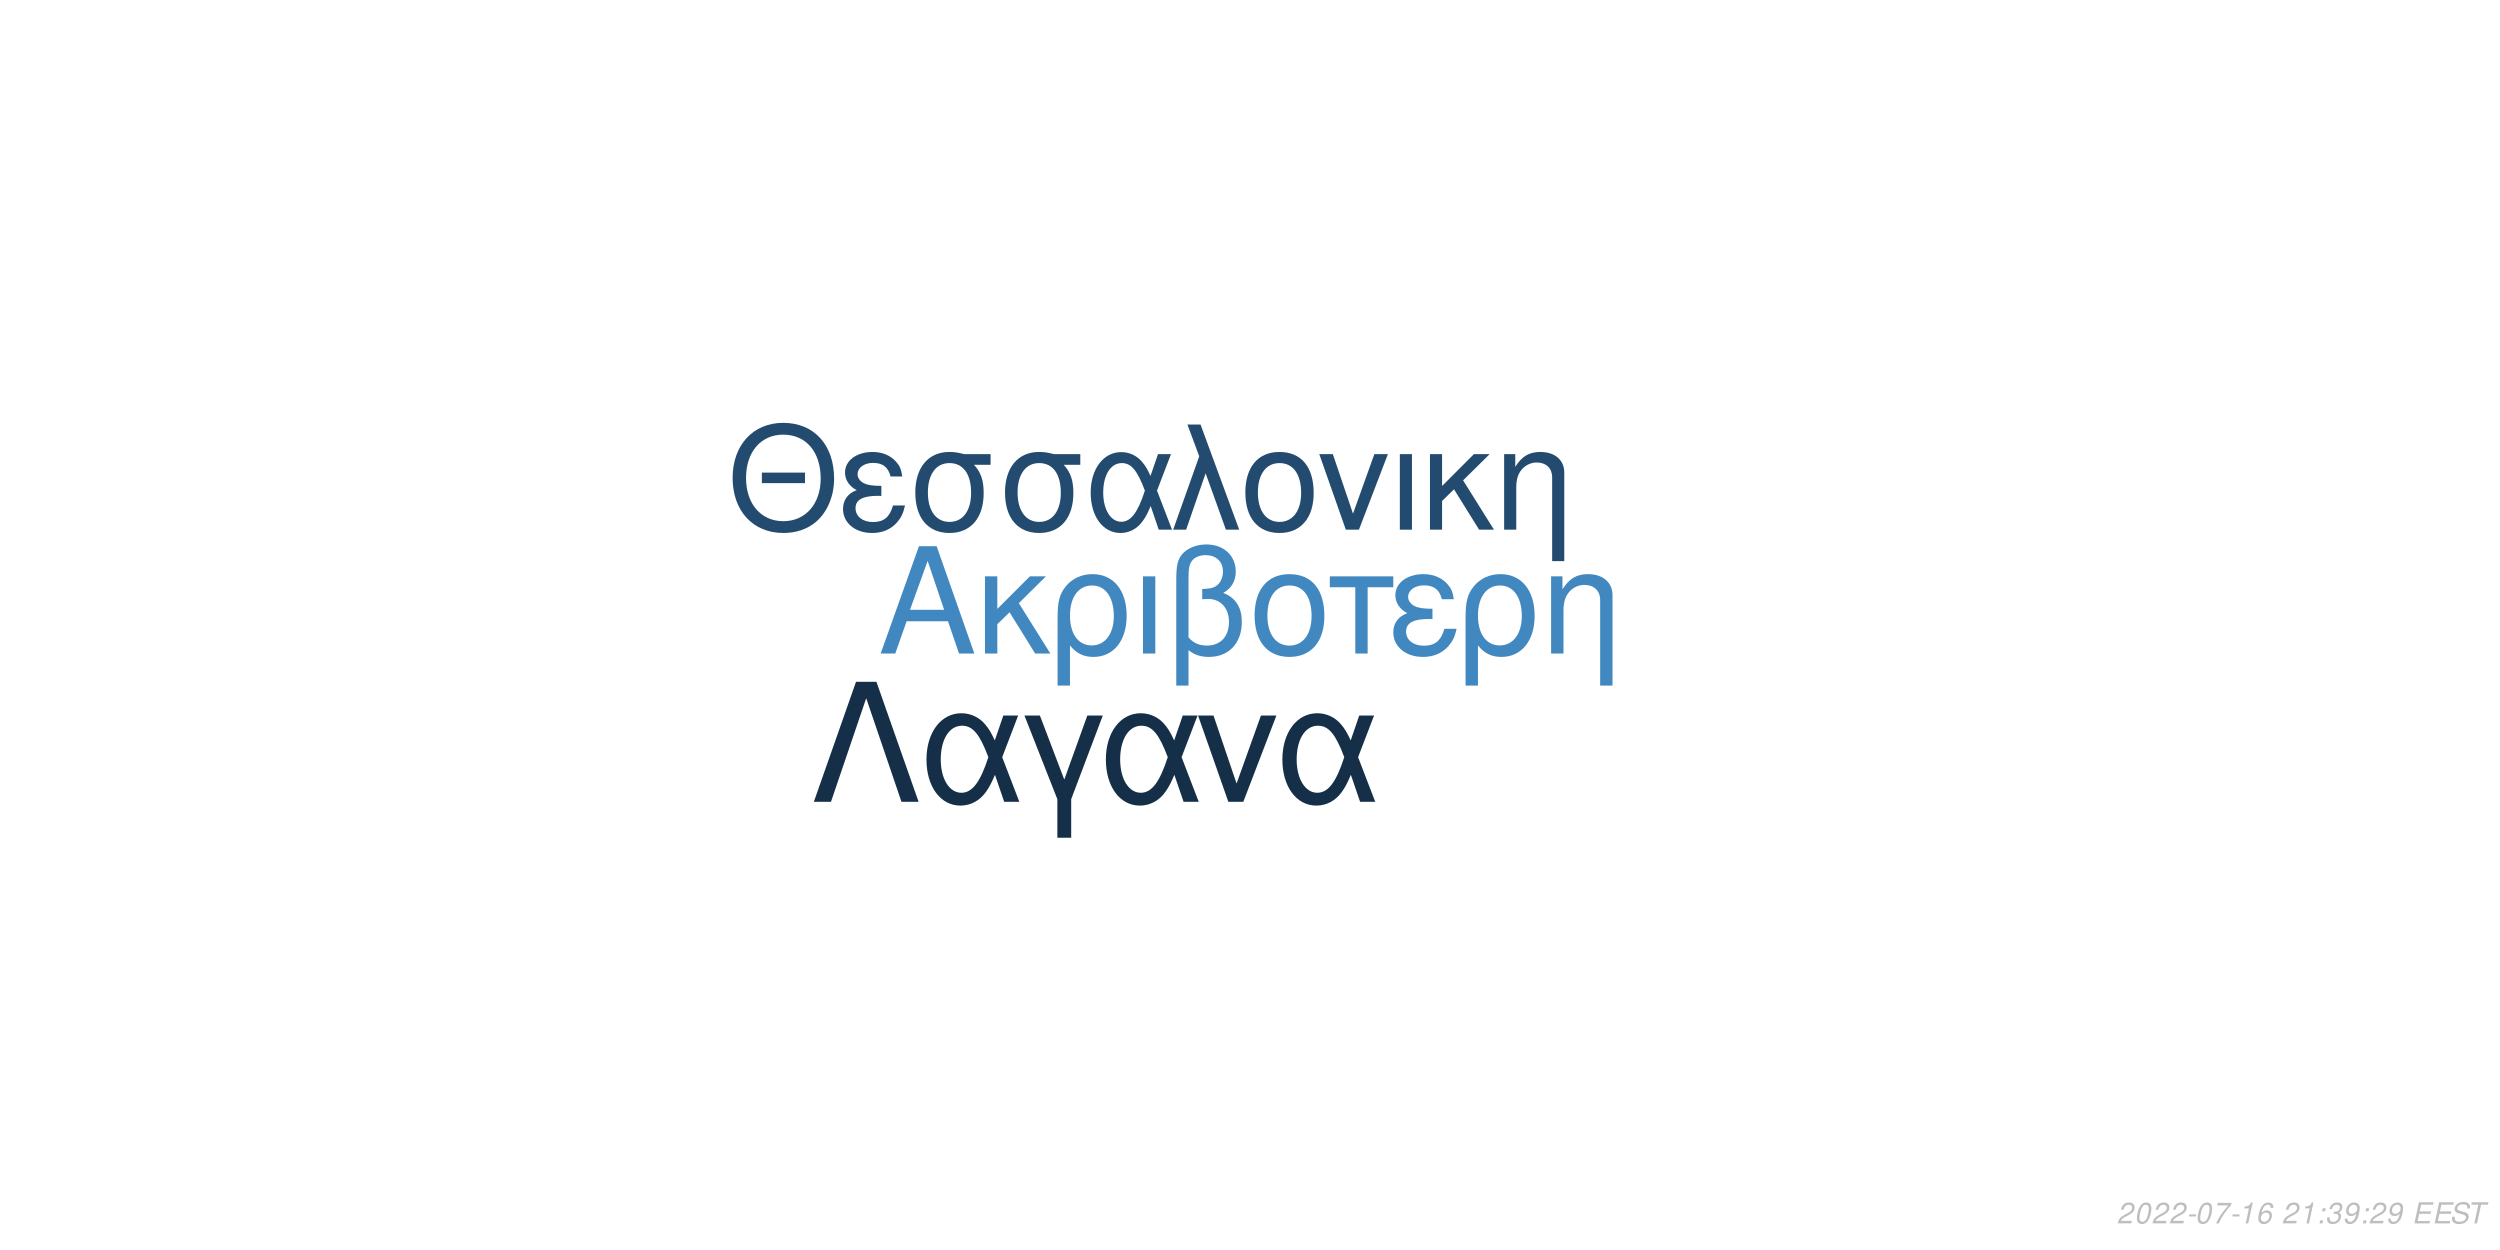
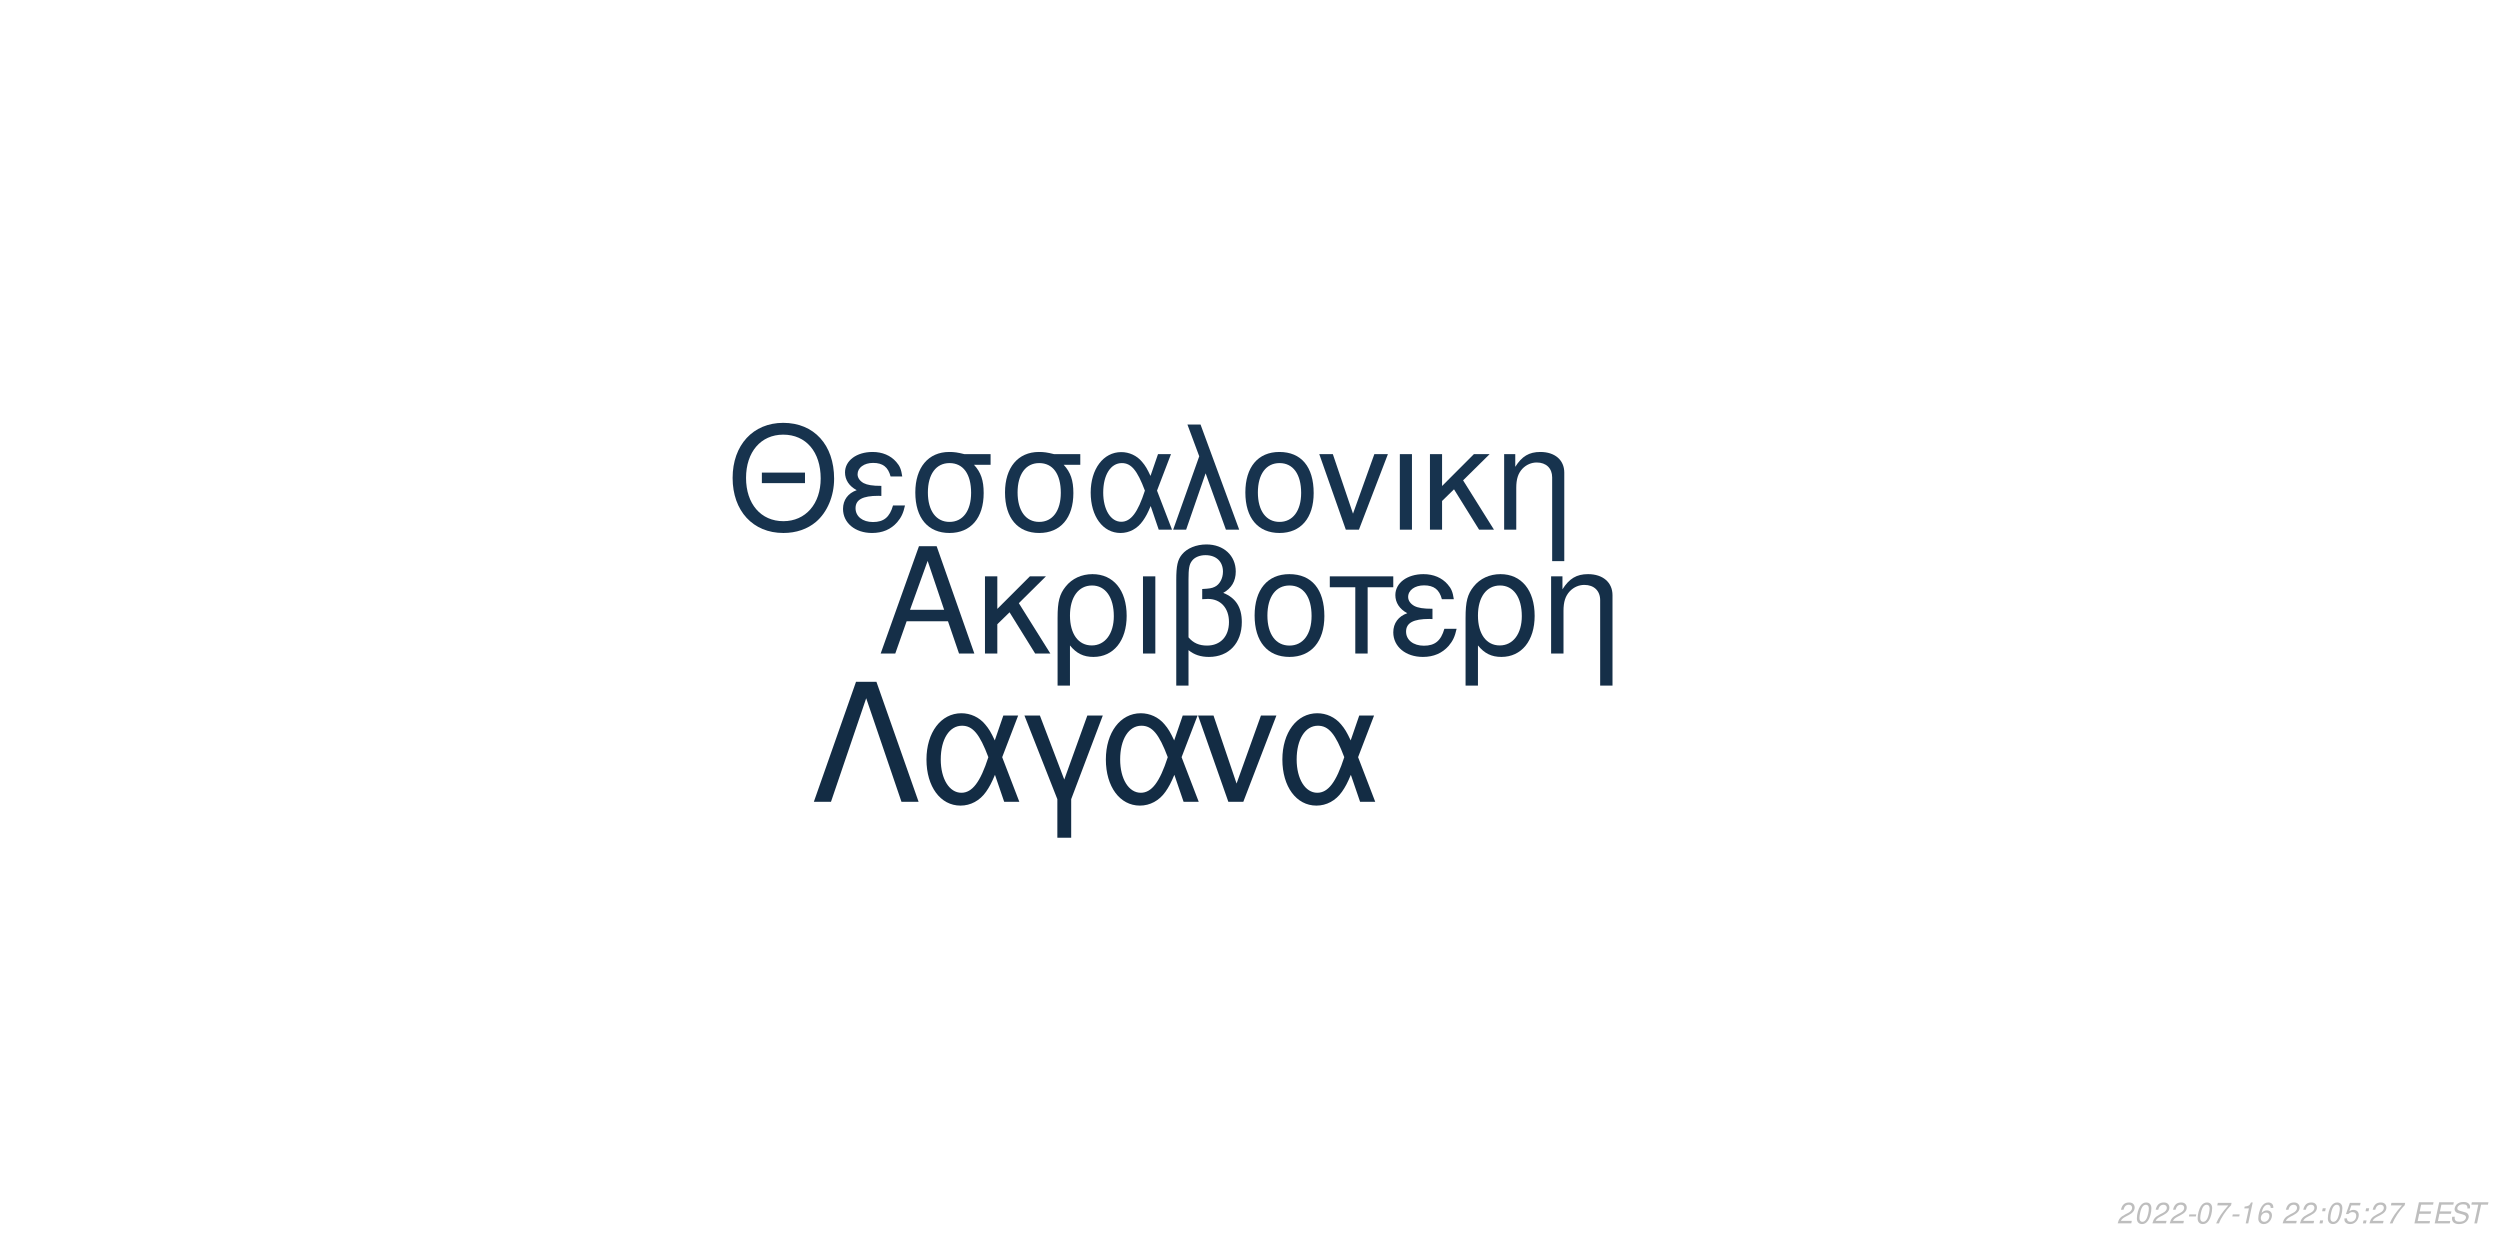
<svg xmlns="http://www.w3.org/2000/svg" xmlns:xlink="http://www.w3.org/1999/xlink" width="864pt" height="432pt" viewBox="0 0 864 432" version="1.1">
  <defs>
    <g>
      <symbol overflow="visible" id="glyph0-0">
        <path style="stroke:none;" d="" />
      </symbol>
      <symbol overflow="visible" id="glyph0-1">
        <path style="stroke:none;" d="M 24.125 -11.141 L 27.938 0 L 33.234 0 L 20.203 -37.094 L 14.094 -37.094 L 0.859 0 L 5.906 0 L 9.828 -11.141 Z M 22.797 -15.109 L 11 -15.109 L 17.094 -32.016 Z M 22.797 -15.109 " />
      </symbol>
      <symbol overflow="visible" id="glyph0-2">
        <path style="stroke:none;" d="M 7.172 -15.422 L 7.172 -26.672 L 2.906 -26.672 L 2.906 0 L 7.172 0 L 7.172 -10.125 L 11.406 -14.25 L 20.25 0 L 25.5 0 L 14.609 -17.406 L 23.969 -26.672 L 18.422 -26.672 Z M 7.172 -15.422 " />
      </symbol>
      <symbol overflow="visible" id="glyph0-3">
        <path style="stroke:none;" d="M 3 11.094 L 7.281 11.094 L 7.281 -2.797 C 9.516 -0.047 11.953 1.172 15.375 1.172 C 22.344 1.172 26.875 -4.422 26.875 -13.031 C 26.875 -21.891 22.297 -27.438 15.062 -27.438 C 11.297 -27.438 7.984 -25.906 5.797 -23.156 C 3.672 -20.516 3 -17.969 3 -12.359 Z M 14.906 -23.516 C 19.547 -23.516 22.438 -19.438 22.438 -12.922 C 22.438 -6.812 19.391 -2.797 14.812 -2.797 C 10.172 -2.797 7.281 -6.766 7.281 -13.125 C 7.281 -19.484 10.234 -23.516 14.906 -23.516 Z M 14.906 -23.516 " />
      </symbol>
      <symbol overflow="visible" id="glyph0-4">
        <path style="stroke:none;" d="M 3.516 0 L 7.781 0 L 7.781 -26.672 L 3.516 -26.672 Z M 3.516 0 " />
      </symbol>
      <symbol overflow="visible" id="glyph0-5">
        <path style="stroke:none;" d="M 4.016 11.094 L 8.25 11.094 L 8.25 -1.172 C 10.172 0.406 12.422 1.172 15.312 1.172 C 22.188 1.172 26.672 -3.609 26.672 -10.891 C 26.672 -15.984 24.578 -19.234 20.25 -20.969 C 23.109 -22.547 24.578 -25.031 24.578 -28.344 C 24.578 -33.844 20.406 -37.703 14.453 -37.703 C 10.938 -37.703 7.734 -36.391 6 -34.25 C 4.484 -32.422 4.016 -30.328 4.016 -25.391 Z M 8.25 -25.656 C 8.25 -29.359 8.5 -30.844 9.469 -32.062 C 10.375 -33.281 12.156 -34 14.094 -34 C 17.812 -34 20.156 -31.812 20.156 -28.297 C 20.156 -25.953 18.984 -23.812 17.297 -23.047 C 16.281 -22.547 15.469 -22.438 12.984 -22.297 L 12.984 -18.781 C 13.734 -18.828 14.344 -18.875 14.969 -18.875 C 19.344 -18.875 22.234 -15.719 22.234 -10.891 C 22.234 -5.906 19.281 -2.75 14.656 -2.75 C 11.953 -2.75 9.922 -3.609 8.25 -5.594 Z M 8.25 -25.656 " />
      </symbol>
      <symbol overflow="visible" id="glyph0-6">
        <path style="stroke:none;" d="M 14.094 -27.438 C 6.562 -27.438 2.094 -22.094 2.094 -13.125 C 2.094 -4.125 6.562 1.172 14.141 1.172 C 21.672 1.172 26.203 -4.172 26.203 -12.922 C 26.203 -22.188 21.828 -27.438 14.094 -27.438 Z M 14.141 -23.516 C 18.938 -23.516 21.781 -19.594 21.781 -12.984 C 21.781 -6.672 18.828 -2.75 14.141 -2.75 C 9.422 -2.75 6.516 -6.672 6.516 -13.125 C 6.516 -19.594 9.422 -23.516 14.141 -23.516 Z M 14.141 -23.516 " />
      </symbol>
      <symbol overflow="visible" id="glyph0-7">
        <path style="stroke:none;" d="M 7.891 0 L 12.156 0 L 12.156 -22.906 L 21.016 -22.906 L 21.016 -26.672 L -0.922 -26.672 L -0.922 -22.906 L 7.891 -22.906 Z M 7.891 0 " />
      </symbol>
      <symbol overflow="visible" id="glyph0-8">
        <path style="stroke:none;" d="M 14.562 -15.469 C 11.344 -15.469 9.562 -15.781 8.297 -16.438 C 6.922 -17.203 6.156 -18.328 6.156 -19.547 C 6.156 -21.891 8.453 -23.562 11.656 -23.562 C 15.062 -23.562 16.953 -22.094 17.812 -18.781 L 21.938 -18.781 C 21.578 -21.266 21.062 -22.5 19.797 -23.922 C 17.812 -26.203 14.906 -27.438 11.453 -27.438 C 5.797 -27.438 1.734 -24.375 1.734 -20.203 C 1.734 -17.609 3.156 -15.375 5.859 -13.938 C 2.797 -12.875 1.016 -10.484 1.016 -7.328 C 1.016 -2.391 5.297 1.172 11.25 1.172 C 14.969 1.172 17.906 -0.109 20.156 -2.641 C 21.578 -4.328 22.297 -5.797 22.906 -8.547 L 18.672 -8.547 C 17.5 -4.422 15.422 -2.703 11.609 -2.703 C 7.938 -2.703 5.438 -4.688 5.438 -7.578 C 5.438 -10.578 7.938 -11.953 13.484 -11.953 C 13.641 -11.953 14.094 -11.953 14.562 -11.906 Z M 14.562 -15.469 " />
      </symbol>
      <symbol overflow="visible" id="glyph0-9">
        <path style="stroke:none;" d="M 3.562 -26.672 L 3.562 0 L 7.844 0 L 7.844 -14.703 C 7.844 -17.906 8.5 -19.891 10.031 -21.531 C 11.406 -22.953 13.188 -23.719 15.062 -23.719 C 18.375 -23.719 20.516 -21.672 20.516 -18.469 L 20.516 11.094 L 24.781 11.094 L 24.781 -20.156 C 24.781 -24.578 21.469 -27.438 16.328 -27.438 C 12.359 -27.438 9.828 -25.906 7.484 -22.188 L 7.484 -26.672 Z M 3.562 -26.672 " />
      </symbol>
      <symbol overflow="visible" id="glyph1-0">
        <path style="stroke:none;" d="" />
      </symbol>
      <symbol overflow="visible" id="glyph1-1">
        <path style="stroke:none;" d="M 26.859 -19.734 L 11.953 -19.734 L 11.953 -16.094 L 26.859 -16.094 Z M 19.328 -36.922 C 8.922 -36.922 1.844 -29.25 1.844 -17.891 C 1.844 -6.484 8.875 1.141 19.391 1.141 C 23.812 1.141 27.703 -0.203 30.641 -2.688 C 34.578 -6.031 36.922 -11.656 36.922 -17.594 C 36.922 -29.297 30 -36.922 19.328 -36.922 Z M 19.328 -32.844 C 27.203 -32.844 32.281 -26.906 32.281 -17.688 C 32.281 -8.922 27.062 -2.938 19.391 -2.938 C 11.609 -2.938 6.484 -8.922 6.484 -17.891 C 6.484 -26.859 11.609 -32.844 19.328 -32.844 Z M 19.328 -32.844 " />
      </symbol>
      <symbol overflow="visible" id="glyph1-2">
        <path style="stroke:none;" d="M 14.25 -15.141 C 11.109 -15.141 9.375 -15.453 8.125 -16.094 C 6.781 -16.844 6.031 -17.938 6.031 -19.141 C 6.031 -21.422 8.266 -23.078 11.406 -23.078 C 14.75 -23.078 16.594 -21.625 17.438 -18.391 L 21.469 -18.391 C 21.125 -20.828 20.625 -22.031 19.391 -23.422 C 17.438 -25.656 14.594 -26.859 11.219 -26.859 C 5.688 -26.859 1.688 -23.875 1.688 -19.781 C 1.688 -17.234 3.094 -15.047 5.734 -13.656 C 2.734 -12.609 1 -10.266 1 -7.172 C 1 -2.344 5.188 1.141 11.016 1.141 C 14.656 1.141 17.547 -0.094 19.734 -2.594 C 21.125 -4.234 21.828 -5.688 22.422 -8.375 L 18.281 -8.375 C 17.141 -4.328 15.094 -2.641 11.359 -2.641 C 7.766 -2.641 5.328 -4.578 5.328 -7.422 C 5.328 -10.359 7.766 -11.703 13.203 -11.703 C 13.359 -11.703 13.797 -11.703 14.25 -11.656 Z M 14.25 -15.141 " />
      </symbol>
      <symbol overflow="visible" id="glyph1-3">
        <path style="stroke:none;" d="M 29 -26.109 L 19.938 -26.109 C 17.594 -26.703 16.438 -26.859 14.703 -26.859 C 7.469 -26.859 2.984 -21.469 2.984 -12.859 C 2.984 -4.031 7.375 1.141 14.797 1.141 C 22.172 1.141 26.609 -4.078 26.609 -12.656 C 26.609 -17.047 25.656 -19.828 23.266 -22.422 L 29 -22.422 Z M 14.797 -23.016 C 19.531 -23.016 22.266 -19.234 22.266 -12.75 C 22.266 -6.531 19.438 -2.688 14.797 -2.688 C 10.172 -2.688 7.328 -6.531 7.328 -12.859 C 7.328 -19.188 10.172 -23.016 14.797 -23.016 Z M 14.797 -23.016 " />
      </symbol>
      <symbol overflow="visible" id="glyph1-4">
        <path style="stroke:none;" d="M 29.344 -26.109 L 24.859 -26.109 L 22.266 -18.578 C 21.125 -21.031 20.484 -22.125 19.328 -23.469 C 17.547 -25.609 14.906 -26.812 12.156 -26.812 C 5.984 -26.812 1.594 -20.984 1.594 -12.812 C 1.594 -4.578 5.828 1.141 11.906 1.141 C 14.953 1.141 17.734 -0.344 19.625 -3.047 C 20.672 -4.531 21.281 -5.688 22.328 -8.172 L 25.109 0 L 29.703 0 L 24.516 -13.5 Z M 20.328 -13.5 C 17.891 -5.922 15.453 -2.734 12.156 -2.734 C 8.516 -2.734 5.922 -6.922 5.922 -12.812 C 5.922 -18.938 8.516 -23.016 12.359 -23.016 C 15.594 -23.016 17.688 -20.531 20.328 -13.5 Z M 20.328 -13.5 " />
      </symbol>
      <symbol overflow="visible" id="glyph1-5">
        <path style="stroke:none;" d="M 1.094 0 L 5.578 0 L 12.312 -19.484 L 19.328 0 L 23.922 0 L 10.562 -36.328 L 6.031 -36.328 L 10.109 -25.359 Z M 1.094 0 " />
      </symbol>
      <symbol overflow="visible" id="glyph1-6">
        <path style="stroke:none;" d="M 13.797 -26.859 C 6.422 -26.859 2.047 -21.625 2.047 -12.859 C 2.047 -4.031 6.422 1.141 13.859 1.141 C 21.234 1.141 25.656 -4.078 25.656 -12.656 C 25.656 -21.719 21.375 -26.859 13.797 -26.859 Z M 13.859 -23.016 C 18.531 -23.016 21.328 -19.188 21.328 -12.703 C 21.328 -6.531 18.438 -2.688 13.859 -2.688 C 9.219 -2.688 6.375 -6.531 6.375 -12.859 C 6.375 -19.188 9.219 -23.016 13.859 -23.016 Z M 13.859 -23.016 " />
      </symbol>
      <symbol overflow="visible" id="glyph1-7">
        <path style="stroke:none;" d="M 14.297 0 L 24.312 -26.109 L 19.625 -26.109 L 12.25 -5.531 L 5.281 -26.109 L 0.594 -26.109 L 9.766 0 Z M 14.297 0 " />
      </symbol>
      <symbol overflow="visible" id="glyph1-8">
        <path style="stroke:none;" d="M 3.438 0 L 7.625 0 L 7.625 -26.109 L 3.438 -26.109 Z M 3.438 0 " />
      </symbol>
      <symbol overflow="visible" id="glyph1-9">
        <path style="stroke:none;" d="M 7.031 -15.094 L 7.031 -26.109 L 2.844 -26.109 L 2.844 0 L 7.031 0 L 7.031 -9.922 L 11.156 -13.953 L 19.828 0 L 24.969 0 L 14.297 -17.047 L 23.469 -26.109 L 18.031 -26.109 Z M 7.031 -15.094 " />
      </symbol>
      <symbol overflow="visible" id="glyph1-10">
        <path style="stroke:none;" d="M 3.484 -26.109 L 3.484 0 L 7.672 0 L 7.672 -14.406 C 7.672 -17.547 8.328 -19.484 9.812 -21.078 C 11.156 -22.469 12.906 -23.219 14.75 -23.219 C 17.984 -23.219 20.078 -21.234 20.078 -18.094 L 20.078 10.859 L 24.266 10.859 L 24.266 -19.734 C 24.266 -24.062 21.031 -26.859 16 -26.859 C 12.109 -26.859 9.609 -25.359 7.328 -21.719 L 7.328 -26.109 Z M 3.484 -26.109 " />
      </symbol>
      <symbol overflow="visible" id="glyph2-0">
        <path style="stroke:none;" d="" />
      </symbol>
      <symbol overflow="visible" id="glyph2-1">
        <path style="stroke:none;" d="M 22.531 -41.484 L 15.484 -41.484 L 0.906 0 L 6.828 0 L 19 -35.797 L 31.188 0 L 37.109 0 Z M 22.531 -41.484 " />
      </symbol>
      <symbol overflow="visible" id="glyph2-2">
        <path style="stroke:none;" d="M 33.516 -29.812 L 28.391 -29.812 L 25.438 -21.219 C 24.125 -24.016 23.391 -25.266 22.078 -26.797 C 20.031 -29.25 17.016 -30.609 13.891 -30.609 C 6.828 -30.609 1.828 -23.953 1.828 -14.625 C 1.828 -5.234 6.656 1.312 13.594 1.312 C 17.078 1.312 20.266 -0.391 22.422 -3.469 C 23.609 -5.172 24.297 -6.484 25.5 -9.328 L 28.688 0 L 33.922 0 L 28 -15.422 Z M 23.219 -15.422 C 20.422 -6.766 17.641 -3.125 13.891 -3.125 C 9.734 -3.125 6.766 -7.906 6.766 -14.625 C 6.766 -21.625 9.734 -26.297 14.109 -26.297 C 17.812 -26.297 20.203 -23.453 23.219 -15.422 Z M 23.219 -15.422 " />
      </symbol>
      <symbol overflow="visible" id="glyph2-3">
        <path style="stroke:none;" d="M 12.062 12.406 L 16.844 12.406 L 16.844 -0.906 L 27.766 -29.812 L 22.422 -29.812 L 14.453 -7.688 L 6.031 -29.812 L 0.688 -29.812 L 12.062 -0.906 Z M 12.062 12.406 " />
      </symbol>
      <symbol overflow="visible" id="glyph2-4">
        <path style="stroke:none;" d="M 16.328 0 L 27.766 -29.812 L 22.422 -29.812 L 14 -6.312 L 6.031 -29.812 L 0.688 -29.812 L 11.156 0 Z M 16.328 0 " />
      </symbol>
      <symbol overflow="visible" id="glyph3-0">
        <path style="stroke:none;" d="" />
      </symbol>
      <symbol overflow="visible" id="glyph3-1">
        <path style="stroke:none;" d="M 5.234 -0.875 L 1.469 -0.875 C 1.641 -1.375 2.203 -1.891 3.109 -2.344 L 4.234 -2.938 C 5.562 -3.625 6.219 -4.469 6.219 -5.484 C 6.219 -5.938 6.062 -6.359 5.797 -6.656 C 5.469 -7.047 4.984 -7.234 4.312 -7.234 C 2.766 -7.234 1.891 -6.453 1.484 -4.734 L 2.375 -4.734 C 2.484 -5.188 2.609 -5.484 2.797 -5.75 C 3.094 -6.203 3.609 -6.453 4.188 -6.453 C 4.891 -6.453 5.344 -6.031 5.344 -5.375 C 5.344 -4.703 4.859 -4.094 4.016 -3.656 L 2.984 -3.125 C 1.234 -2.188 0.797 -1.656 0.344 -0.016 L 5.047 -0.016 Z M 5.234 -0.875 " />
      </symbol>
      <symbol overflow="visible" id="glyph3-2">
        <path style="stroke:none;" d="M 4.203 -7.234 C 3.375 -7.234 2.688 -6.812 2.125 -5.984 C 1.484 -5.047 0.984 -3.188 0.984 -1.734 C 0.984 -1.109 1.172 -0.562 1.484 -0.266 C 1.797 0.047 2.281 0.234 2.766 0.234 C 3.625 0.234 4.281 -0.156 4.859 -1.016 C 5.516 -1.953 6 -3.797 6 -5.266 C 6 -6.5 5.328 -7.234 4.203 -7.234 Z M 4.094 -6.453 C 4.734 -6.453 5.125 -5.984 5.125 -5.156 C 5.125 -4.203 4.781 -2.625 4.406 -1.812 C 3.984 -0.938 3.516 -0.547 2.875 -0.547 C 2.25 -0.547 1.875 -1.031 1.875 -1.828 C 1.875 -2.797 2.203 -4.344 2.594 -5.203 C 2.984 -6.047 3.453 -6.453 4.094 -6.453 Z M 4.094 -6.453 " />
      </symbol>
      <symbol overflow="visible" id="glyph3-3">
        <path style="stroke:none;" d="M 3.516 -3.125 L 1.125 -3.125 L 0.969 -2.406 L 3.359 -2.406 Z M 3.516 -3.125 " />
      </symbol>
      <symbol overflow="visible" id="glyph3-4">
        <path style="stroke:none;" d="M 6.703 -7.094 L 1.953 -7.094 L 1.766 -6.219 L 5.594 -6.219 C 3.344 -3.688 2.266 -2.109 1.375 0 L 2.344 0 C 3.031 -1.906 4.828 -4.594 6.547 -6.281 Z M 6.703 -7.094 " />
      </symbol>
      <symbol overflow="visible" id="glyph3-5">
        <path style="stroke:none;" d="M 3.703 -5.188 L 2.594 0 L 3.469 0 L 5.016 -7.234 L 4.438 -7.234 C 3.906 -6.156 3.688 -6.016 2.234 -5.812 L 2.109 -5.188 Z M 3.703 -5.188 " />
      </symbol>
      <symbol overflow="visible" id="glyph3-6">
        <path style="stroke:none;" d="M 6.125 -5.344 L 6.141 -5.625 C 6.141 -6.609 5.453 -7.234 4.391 -7.234 C 3.438 -7.234 2.641 -6.719 2.016 -5.703 C 1.422 -4.781 0.938 -2.953 0.938 -1.688 C 0.938 -0.516 1.688 0.234 2.859 0.234 C 3.703 0.234 4.438 -0.156 5 -0.875 C 5.406 -1.422 5.672 -2.156 5.672 -2.766 C 5.672 -3.812 4.969 -4.5 3.906 -4.5 C 3.234 -4.5 2.672 -4.234 2.094 -3.625 C 2.406 -5.375 3.234 -6.453 4.25 -6.453 C 4.703 -6.453 5.062 -6.234 5.172 -5.844 C 5.203 -5.719 5.234 -5.578 5.25 -5.344 Z M 3.656 -3.734 C 4.344 -3.734 4.797 -3.281 4.797 -2.625 C 4.797 -1.469 3.984 -0.547 2.984 -0.547 C 2.297 -0.547 1.812 -1.047 1.812 -1.766 C 1.812 -2.859 2.625 -3.734 3.656 -3.734 Z M 3.656 -3.734 " />
      </symbol>
      <symbol overflow="visible" id="glyph3-7">
        <path style="stroke:none;" d="" />
      </symbol>
      <symbol overflow="visible" id="glyph3-8">
        <path style="stroke:none;" d="M 2.359 -1.031 L 1.312 -1.031 L 1.094 0 L 2.141 0 Z M 3.266 -5.234 L 2.219 -5.234 L 2 -4.203 L 3.047 -4.203 Z M 3.266 -5.234 " />
      </symbol>
      <symbol overflow="visible" id="glyph3-9">
-         <path style="stroke:none;" d="M 2.922 -3.312 C 3.125 -3.344 3.234 -3.344 3.375 -3.344 C 4.203 -3.344 4.688 -3 4.688 -2.406 C 4.688 -1.312 3.906 -0.547 2.781 -0.547 C 2.047 -0.547 1.594 -0.938 1.594 -1.562 C 1.594 -1.719 1.609 -1.844 1.656 -2.094 L 0.766 -2.094 C 0.734 -1.797 0.719 -1.641 0.719 -1.469 C 0.719 -0.375 1.406 0.234 2.641 0.234 C 3.547 0.234 4.297 -0.078 4.812 -0.656 C 5.266 -1.156 5.562 -1.875 5.562 -2.547 C 5.562 -3.125 5.344 -3.453 4.797 -3.734 C 5.641 -4.234 6.016 -4.844 6.016 -5.734 C 6.016 -6.656 5.312 -7.234 4.203 -7.234 C 3.375 -7.234 2.672 -6.938 2.188 -6.375 C 1.891 -6.031 1.703 -5.641 1.516 -4.906 L 2.391 -4.906 C 2.5 -5.359 2.594 -5.594 2.734 -5.812 C 3.047 -6.234 3.516 -6.453 4.078 -6.453 C 4.734 -6.453 5.141 -6.125 5.141 -5.578 C 5.141 -5.188 5.016 -4.797 4.797 -4.547 C 4.516 -4.234 4 -4.062 3.266 -4.062 L 3.078 -4.062 Z M 2.922 -3.312 " />
+         <path style="stroke:none;" d="M 6.297 -7.094 L 2.594 -7.094 L 1.234 -3.234 L 2.047 -3.234 C 2.656 -3.766 2.938 -3.906 3.531 -3.906 C 4.328 -3.906 4.797 -3.453 4.797 -2.688 C 4.797 -1.438 3.969 -0.547 2.828 -0.547 C 2.031 -0.547 1.609 -0.938 1.578 -1.734 L 0.703 -1.734 L 0.703 -1.516 C 0.703 -0.938 0.844 -0.547 1.188 -0.266 C 1.562 0.062 2.078 0.234 2.703 0.234 C 3.656 0.234 4.391 -0.156 4.984 -0.922 C 5.422 -1.5 5.672 -2.234 5.672 -2.953 C 5.672 -4 4.938 -4.672 3.812 -4.672 C 3.328 -4.672 2.906 -4.547 2.406 -4.234 L 3.109 -6.219 L 6.109 -6.219 Z M 6.297 -7.094 " />
      </symbol>
      <symbol overflow="visible" id="glyph3-10">
-         <path style="stroke:none;" d="M 0.844 -1.656 C 0.844 -1.547 0.844 -1.438 0.844 -1.375 C 0.844 -0.406 1.531 0.234 2.578 0.234 C 3.203 0.234 3.766 0.016 4.297 -0.438 C 4.938 -1 5.312 -1.656 5.594 -2.719 C 5.844 -3.672 6.016 -4.766 6.016 -5.375 C 6.016 -5.844 5.844 -6.328 5.547 -6.656 C 5.203 -7.031 4.703 -7.234 4.062 -7.234 C 2.516 -7.234 1.297 -5.938 1.297 -4.266 C 1.297 -3.203 1.984 -2.547 3.047 -2.547 C 3.484 -2.547 3.953 -2.672 4.281 -2.891 C 4.406 -2.984 4.547 -3.078 4.828 -3.344 C 4.438 -1.484 3.703 -0.547 2.703 -0.547 C 2.109 -0.547 1.719 -0.938 1.719 -1.547 L 1.719 -1.656 Z M 3.953 -6.453 C 4.625 -6.453 5.141 -5.953 5.141 -5.281 C 5.141 -4.188 4.312 -3.312 3.297 -3.312 C 2.594 -3.312 2.172 -3.734 2.172 -4.453 C 2.172 -5.562 2.984 -6.453 3.953 -6.453 Z M 3.953 -6.453 " />
+         <path style="stroke:none;" d="M 2.547 -3.312 L 6.5 -3.312 L 6.688 -4.141 L 2.719 -4.141 L 3.219 -6.469 L 7.344 -6.469 L 7.516 -7.297 L 2.453 -7.297 L 0.906 0 L 6.125 0 L 6.297 -0.812 L 2.016 -0.812 Z M 2.547 -3.312 " />
      </symbol>
      <symbol overflow="visible" id="glyph3-11">
-         <path style="stroke:none;" d="M 2.547 -3.312 L 6.5 -3.312 L 6.688 -4.141 L 2.719 -4.141 L 3.219 -6.469 L 7.344 -6.469 L 7.516 -7.297 L 2.453 -7.297 L 0.906 0 L 6.125 0 L 6.297 -0.812 L 2.016 -0.812 Z M 2.547 -3.312 " />
+         <path style="stroke:none;" d="M 7.062 -5.156 C 7.125 -5.438 7.141 -5.562 7.141 -5.703 C 7.141 -6.156 6.938 -6.594 6.594 -6.891 C 6.188 -7.25 5.656 -7.406 4.875 -7.406 C 3.844 -7.406 3.047 -7.125 2.5 -6.562 C 2.094 -6.141 1.781 -5.438 1.781 -4.922 C 1.781 -4.297 2.219 -3.766 2.891 -3.562 L 4.594 -3.094 C 5.406 -2.859 5.734 -2.578 5.734 -2.094 C 5.734 -1.781 5.547 -1.406 5.266 -1.141 C 4.844 -0.766 4.266 -0.578 3.453 -0.578 C 2.328 -0.578 1.812 -0.984 1.812 -1.906 C 1.812 -2.047 1.812 -2.125 1.844 -2.312 L 0.984 -2.312 C 0.906 -2.062 0.891 -1.906 0.891 -1.688 C 0.891 -0.484 1.797 0.234 3.297 0.234 C 4.359 0.234 5.234 -0.062 5.812 -0.609 C 6.344 -1.078 6.688 -1.797 6.688 -2.375 C 6.688 -2.641 6.609 -2.906 6.453 -3.156 C 6.234 -3.5 5.938 -3.703 5.469 -3.828 L 3.75 -4.312 C 2.984 -4.547 2.734 -4.734 2.734 -5.188 C 2.734 -5.547 2.875 -5.844 3.188 -6.109 C 3.547 -6.438 4.031 -6.594 4.703 -6.594 C 5.266 -6.594 5.688 -6.484 5.906 -6.297 C 6.094 -6.125 6.219 -5.797 6.219 -5.516 C 6.219 -5.422 6.203 -5.344 6.188 -5.156 Z M 7.062 -5.156 " />
      </symbol>
      <symbol overflow="visible" id="glyph3-12">
-         <path style="stroke:none;" d="M 7.062 -5.156 C 7.125 -5.438 7.141 -5.562 7.141 -5.703 C 7.141 -6.156 6.938 -6.594 6.594 -6.891 C 6.188 -7.25 5.656 -7.406 4.875 -7.406 C 3.844 -7.406 3.047 -7.125 2.5 -6.562 C 2.094 -6.141 1.781 -5.438 1.781 -4.922 C 1.781 -4.297 2.219 -3.766 2.891 -3.562 L 4.594 -3.094 C 5.406 -2.859 5.734 -2.578 5.734 -2.094 C 5.734 -1.781 5.547 -1.406 5.266 -1.141 C 4.844 -0.766 4.266 -0.578 3.453 -0.578 C 2.328 -0.578 1.812 -0.984 1.812 -1.906 C 1.812 -2.047 1.812 -2.125 1.844 -2.312 L 0.984 -2.312 C 0.906 -2.062 0.891 -1.906 0.891 -1.688 C 0.891 -0.484 1.797 0.234 3.297 0.234 C 4.359 0.234 5.234 -0.062 5.812 -0.609 C 6.344 -1.078 6.688 -1.797 6.688 -2.375 C 6.688 -2.641 6.609 -2.906 6.453 -3.156 C 6.234 -3.5 5.938 -3.703 5.469 -3.828 L 3.75 -4.312 C 2.984 -4.547 2.734 -4.734 2.734 -5.188 C 2.734 -5.547 2.875 -5.844 3.188 -6.109 C 3.547 -6.438 4.031 -6.594 4.703 -6.594 C 5.266 -6.594 5.688 -6.484 5.906 -6.297 C 6.094 -6.125 6.219 -5.797 6.219 -5.516 C 6.219 -5.422 6.203 -5.344 6.188 -5.156 Z M 7.062 -5.156 " />
-       </symbol>
-       <symbol overflow="visible" id="glyph3-13">
        <path style="stroke:none;" d="M 4.938 -6.469 L 7.312 -6.469 L 7.484 -7.297 L 1.75 -7.297 L 1.578 -6.469 L 3.984 -6.469 L 2.609 0 L 3.547 0 Z M 4.938 -6.469 " />
      </symbol>
    </g>
  </defs>
  <g id="surface1">
    <rect x="0" y="0" width="864" height="432" style="fill:rgb(100%,100%,100%);fill-opacity:1;stroke:none;" />
-     <g style="fill:rgb(25.882%,53.333%,75.294%);fill-opacity:1;">
+     <g style="fill:rgb(8.235%,18.431%,28.235%);fill-opacity:1;">
      <use xlink:href="#glyph0-1" x="303.5" y="225.861" />
      <use xlink:href="#glyph0-2" x="337.5" y="225.861" />
      <use xlink:href="#glyph0-3" x="362.5" y="225.861" />
      <use xlink:href="#glyph0-4" x="391.5" y="225.861" />
      <use xlink:href="#glyph0-5" x="402.5" y="225.861" />
      <use xlink:href="#glyph0-6" x="431.5" y="225.861" />
      <use xlink:href="#glyph0-7" x="460.5" y="225.861" />
      <use xlink:href="#glyph0-8" x="480.5" y="225.861" />
      <use xlink:href="#glyph0-3" x="503.5" y="225.861" />
      <use xlink:href="#glyph0-9" x="532.5" y="225.861" />
    </g>
-     <g style="fill:rgb(13.725%,29.412%,43.529%);fill-opacity:1;">
+     <g style="fill:rgb(9.02%,20%,30.588%);fill-opacity:1;">
      <use xlink:href="#glyph1-1" x="251.348" y="183.058" />
      <use xlink:href="#glyph1-2" x="290.348" y="183.058" />
      <use xlink:href="#glyph1-3" x="313.348" y="183.058" />
      <use xlink:href="#glyph1-3" x="344.348" y="183.058" />
      <use xlink:href="#glyph1-4" x="375.348" y="183.058" />
      <use xlink:href="#glyph1-5" x="404.348" y="183.058" />
      <use xlink:href="#glyph1-6" x="428.348" y="183.058" />
      <use xlink:href="#glyph1-7" x="455.348" y="183.058" />
      <use xlink:href="#glyph1-8" x="480.348" y="183.058" />
      <use xlink:href="#glyph1-9" x="491.348" y="183.058" />
      <use xlink:href="#glyph1-10" x="516.348" y="183.058" />
    </g>
-     <g style="fill:rgb(8.235%,18.431%,28.235%);fill-opacity:1;">
+     <g style="fill:rgb(7.451%,17.255%,26.667%);fill-opacity:1;">
      <use xlink:href="#glyph2-1" x="280.359" y="277.105" />
      <use xlink:href="#glyph2-2" x="318.359" y="277.105" />
      <use xlink:href="#glyph2-3" x="353.359" y="277.105" />
      <use xlink:href="#glyph2-2" x="380.359" y="277.105" />
      <use xlink:href="#glyph2-4" x="413.359" y="277.105" />
      <use xlink:href="#glyph2-2" x="441.359" y="277.105" />
    </g>
    <g style="fill:rgb(74.51%,74.51%,74.51%);fill-opacity:1;">
      <use xlink:href="#glyph3-1" x="731.52" y="422.81" />
      <use xlink:href="#glyph3-2" x="737.52" y="422.81" />
      <use xlink:href="#glyph3-1" x="743.52" y="422.81" />
      <use xlink:href="#glyph3-1" x="749.52" y="422.81" />
      <use xlink:href="#glyph3-3" x="755.52" y="422.81" />
      <use xlink:href="#glyph3-2" x="758.52" y="422.81" />
      <use xlink:href="#glyph3-4" x="764.52" y="422.81" />
      <use xlink:href="#glyph3-3" x="770.52" y="422.81" />
      <use xlink:href="#glyph3-5" x="773.52" y="422.81" />
      <use xlink:href="#glyph3-6" x="779.52" y="422.81" />
      <use xlink:href="#glyph3-7" x="785.52" y="422.81" />
      <use xlink:href="#glyph3-1" x="788.52" y="422.81" />
-       <use xlink:href="#glyph3-5" x="794.52" y="422.81" />
+       <use xlink:href="#glyph3-1" x="794.52" y="422.81" />
      <use xlink:href="#glyph3-8" x="800.52" y="422.81" />
-       <use xlink:href="#glyph3-9" x="803.52" y="422.81" />
-       <use xlink:href="#glyph3-10" x="809.52" y="422.81" />
+       <use xlink:href="#glyph3-2" x="803.52" y="422.81" />
+       <use xlink:href="#glyph3-9" x="809.52" y="422.81" />
      <use xlink:href="#glyph3-8" x="815.52" y="422.81" />
      <use xlink:href="#glyph3-1" x="818.52" y="422.81" />
-       <use xlink:href="#glyph3-10" x="824.52" y="422.81" />
+       <use xlink:href="#glyph3-4" x="824.52" y="422.81" />
      <use xlink:href="#glyph3-7" x="830.52" y="422.81" />
-       <use xlink:href="#glyph3-11" x="833.52" y="422.81" />
-       <use xlink:href="#glyph3-11" x="840.52" y="422.81" />
-       <use xlink:href="#glyph3-12" x="846.52" y="422.81" />
-       <use xlink:href="#glyph3-13" x="852.52" y="422.81" />
+       <use xlink:href="#glyph3-10" x="833.52" y="422.81" />
+       <use xlink:href="#glyph3-10" x="840.52" y="422.81" />
+       <use xlink:href="#glyph3-11" x="846.52" y="422.81" />
+       <use xlink:href="#glyph3-12" x="852.52" y="422.81" />
    </g>
  </g>
</svg>
